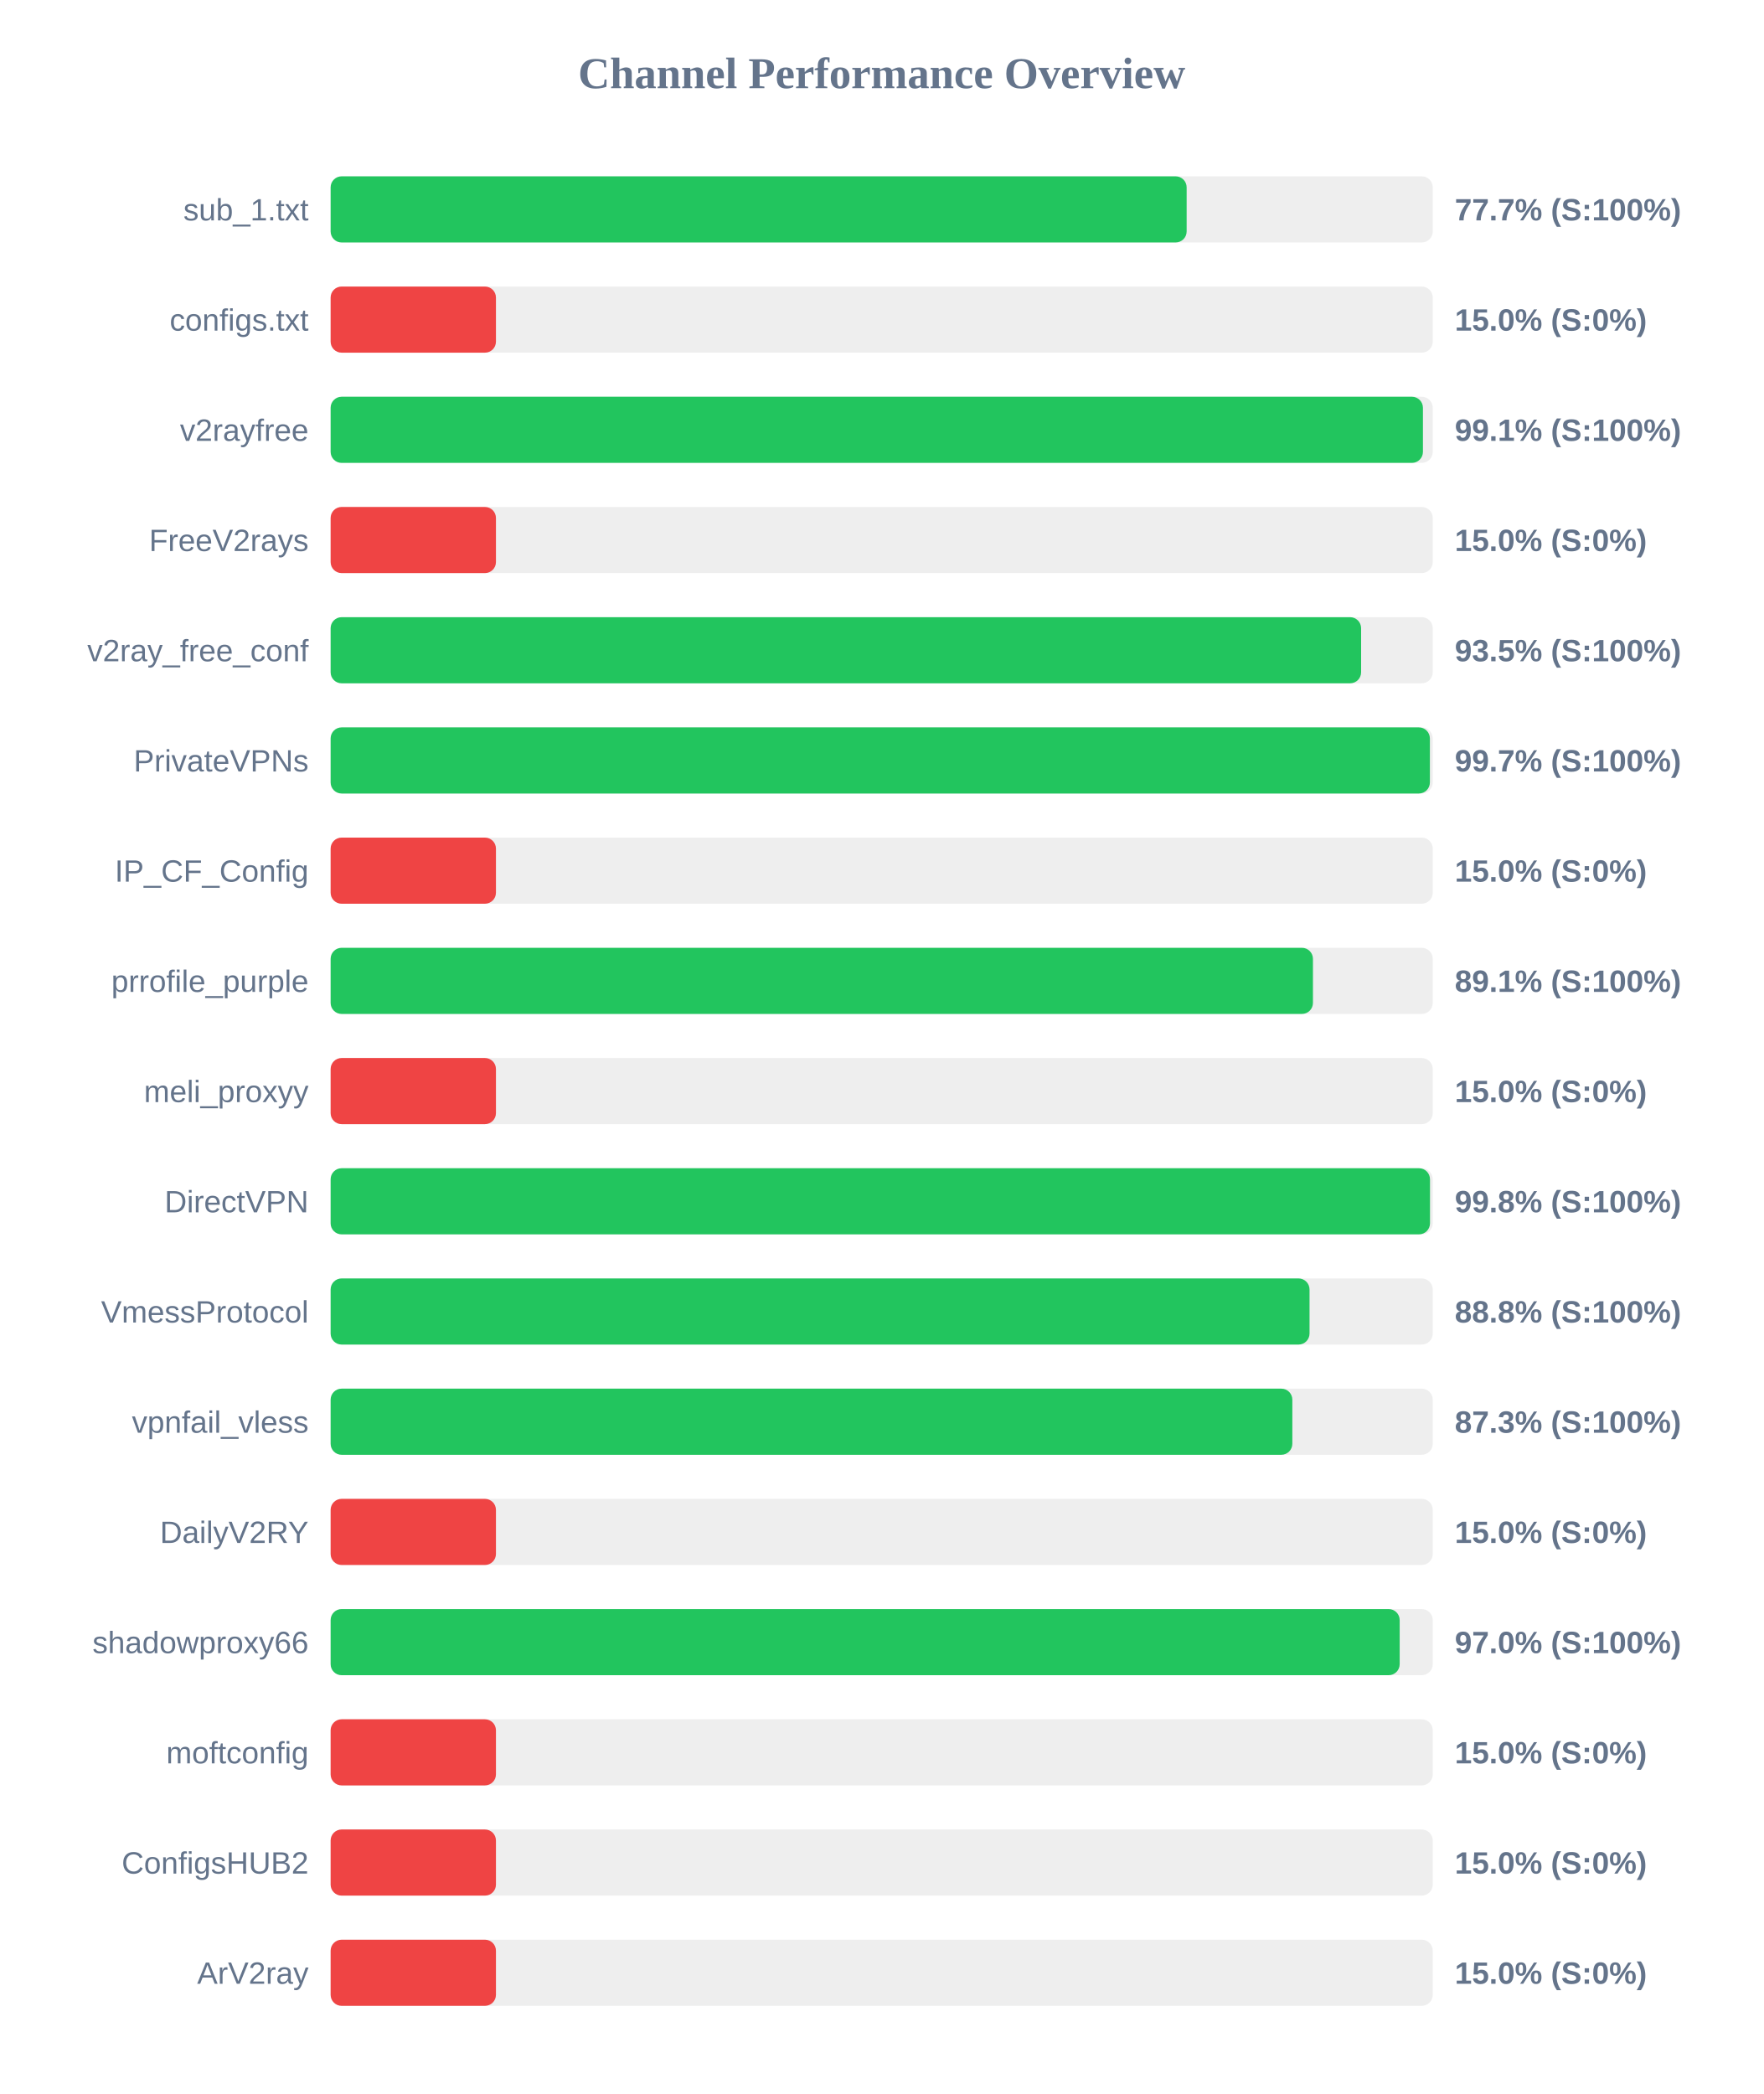
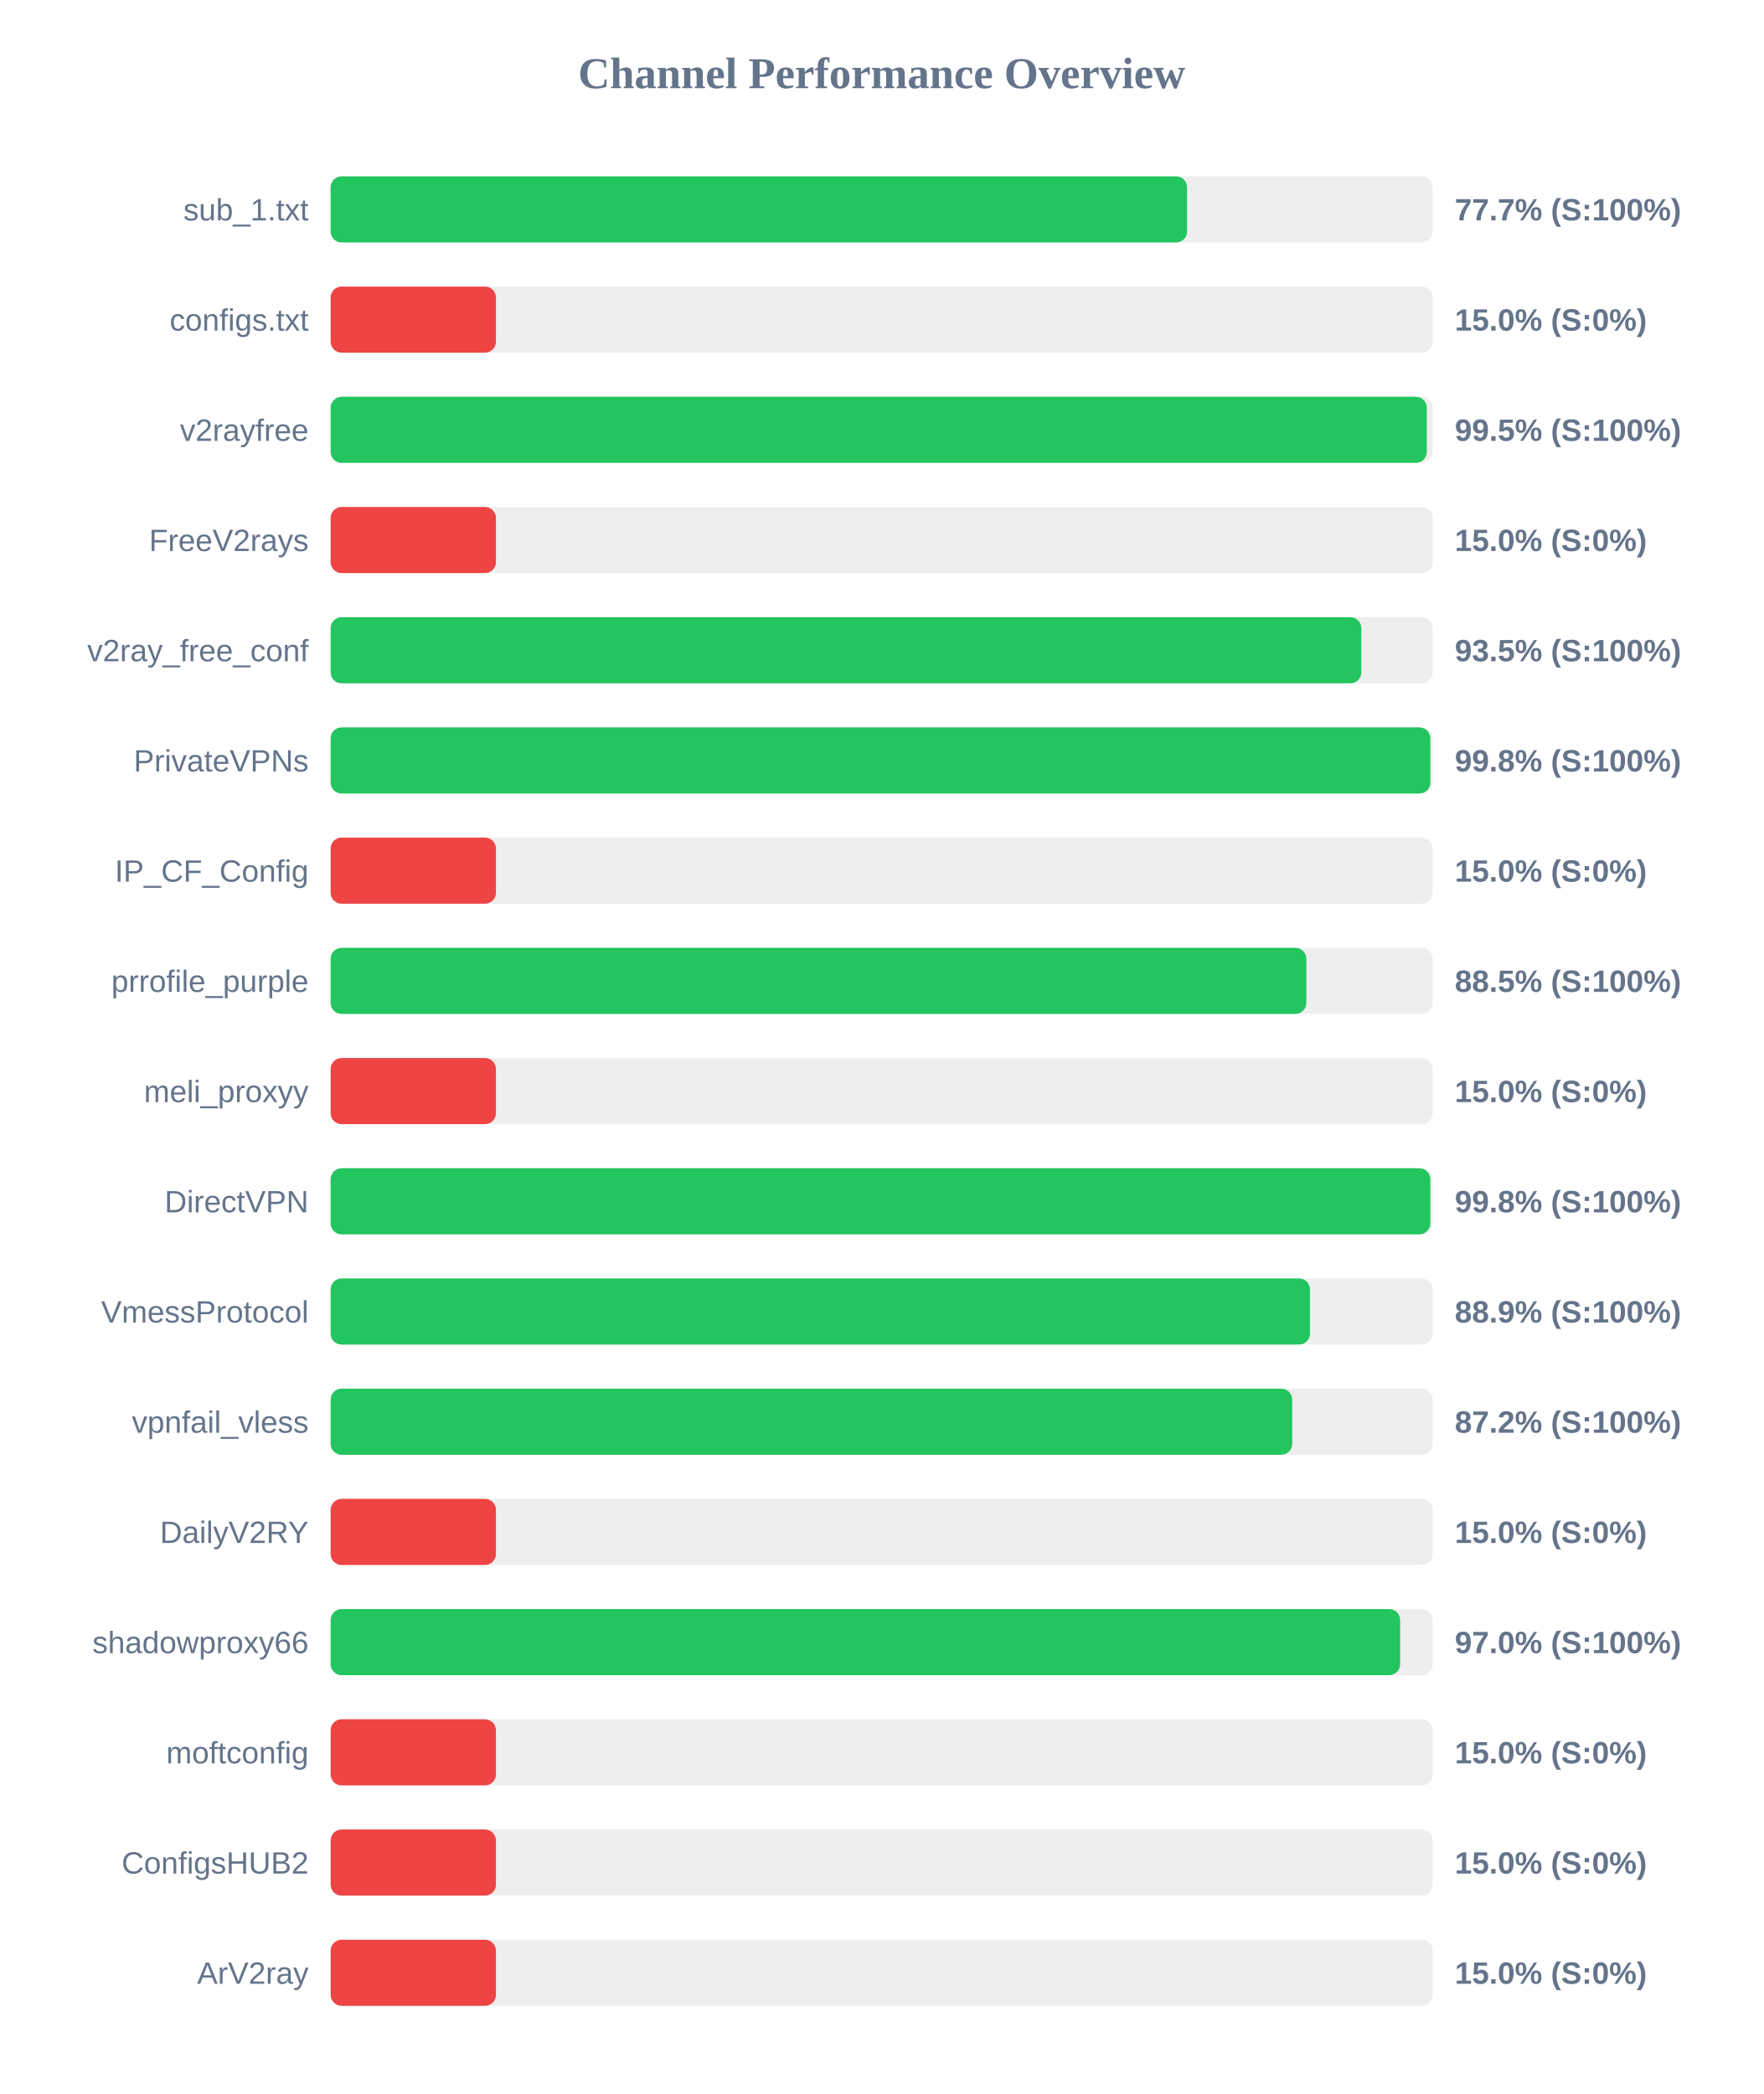
<svg xmlns="http://www.w3.org/2000/svg" width="800" height="950" version="1.1">
  <style>
        .row { font: 14px Arial; fill: #64748b; }
        .score { font: bold 14px Arial; fill: #64748b; }
    </style>
  <text x="400" y="40" text-anchor="middle" font-size="20px" font-weight="bold" fill="#64748b">Channel Performance Overview</text>
  <rect x="150" y="80" width="500" height="30" fill="#eee" rx="5" />
-   <rect x="150" y="80" width="388.35" height="30" fill="#22c55e" rx="5" />
+   <rect x="150" y="80" width="388.55" height="30" fill="#22c55e" rx="5" />
  <text x="140" y="100" text-anchor="end" class="row">sub_1.txt</text>
  <text x="660" y="100" text-anchor="start" class="score">77.7% (S:100%)</text>
  <rect x="150" y="130" width="500" height="30" fill="#eee" rx="5" />
  <rect x="150" y="130" width="75.0" height="30" fill="#ef4444" rx="5" />
  <text x="140" y="150" text-anchor="end" class="row">configs.txt</text>
  <text x="660" y="150" text-anchor="start" class="score">15.0% (S:0%)</text>
  <rect x="150" y="180" width="500" height="30" fill="#eee" rx="5" />
-   <rect x="150" y="180" width="495.55" height="30" fill="#22c55e" rx="5" />
+   <rect x="150" y="180" width="497.3" height="30" fill="#22c55e" rx="5" />
  <text x="140" y="200" text-anchor="end" class="row">v2rayfree</text>
-   <text x="660" y="200" text-anchor="start" class="score">99.1% (S:100%)</text>
+   <text x="660" y="200" text-anchor="start" class="score">99.5% (S:100%)</text>
  <rect x="150" y="230" width="500" height="30" fill="#eee" rx="5" />
  <rect x="150" y="230" width="75.0" height="30" fill="#ef4444" rx="5" />
  <text x="140" y="250" text-anchor="end" class="row">FreeV2rays</text>
  <text x="660" y="250" text-anchor="start" class="score">15.0% (S:0%)</text>
  <rect x="150" y="280" width="500" height="30" fill="#eee" rx="5" />
-   <rect x="150" y="280" width="467.5" height="30" fill="#22c55e" rx="5" />
+   <rect x="150" y="280" width="467.6" height="30" fill="#22c55e" rx="5" />
  <text x="140" y="300" text-anchor="end" class="row">v2ray_free_conf</text>
  <text x="660" y="300" text-anchor="start" class="score">93.5% (S:100%)</text>
  <rect x="150" y="330" width="500" height="30" fill="#eee" rx="5" />
-   <rect x="150" y="330" width="498.7" height="30" fill="#22c55e" rx="5" />
+   <rect x="150" y="330" width="498.9" height="30" fill="#22c55e" rx="5" />
  <text x="140" y="350" text-anchor="end" class="row">PrivateVPNs</text>
-   <text x="660" y="350" text-anchor="start" class="score">99.7% (S:100%)</text>
+   <text x="660" y="350" text-anchor="start" class="score">99.8% (S:100%)</text>
  <rect x="150" y="380" width="500" height="30" fill="#eee" rx="5" />
  <rect x="150" y="380" width="75.0" height="30" fill="#ef4444" rx="5" />
  <text x="140" y="400" text-anchor="end" class="row">IP_CF_Config</text>
  <text x="660" y="400" text-anchor="start" class="score">15.0% (S:0%)</text>
  <rect x="150" y="430" width="500" height="30" fill="#eee" rx="5" />
-   <rect x="150" y="430" width="445.65" height="30" fill="#22c55e" rx="5" />
+   <rect x="150" y="430" width="442.65" height="30" fill="#22c55e" rx="5" />
  <text x="140" y="450" text-anchor="end" class="row">prrofile_purple</text>
-   <text x="660" y="450" text-anchor="start" class="score">89.1% (S:100%)</text>
+   <text x="660" y="450" text-anchor="start" class="score">88.5% (S:100%)</text>
  <rect x="150" y="480" width="500" height="30" fill="#eee" rx="5" />
  <rect x="150" y="480" width="75.0" height="30" fill="#ef4444" rx="5" />
  <text x="140" y="500" text-anchor="end" class="row">meli_proxyy</text>
  <text x="660" y="500" text-anchor="start" class="score">15.0% (S:0%)</text>
  <rect x="150" y="530" width="500" height="30" fill="#eee" rx="5" />
-   <rect x="150" y="530" width="498.75" height="30" fill="#22c55e" rx="5" />
+   <rect x="150" y="530" width="498.9" height="30" fill="#22c55e" rx="5" />
  <text x="140" y="550" text-anchor="end" class="row">DirectVPN</text>
  <text x="660" y="550" text-anchor="start" class="score">99.8% (S:100%)</text>
  <rect x="150" y="580" width="500" height="30" fill="#eee" rx="5" />
-   <rect x="150" y="580" width="444.1" height="30" fill="#22c55e" rx="5" />
+   <rect x="150" y="580" width="444.3" height="30" fill="#22c55e" rx="5" />
  <text x="140" y="600" text-anchor="end" class="row">VmessProtocol</text>
-   <text x="660" y="600" text-anchor="start" class="score">88.8% (S:100%)</text>
+   <text x="660" y="600" text-anchor="start" class="score">88.9% (S:100%)</text>
  <rect x="150" y="630" width="500" height="30" fill="#eee" rx="5" />
-   <rect x="150" y="630" width="436.3" height="30" fill="#22c55e" rx="5" />
+   <rect x="150" y="630" width="436.25" height="30" fill="#22c55e" rx="5" />
  <text x="140" y="650" text-anchor="end" class="row">vpnfail_vless</text>
-   <text x="660" y="650" text-anchor="start" class="score">87.3% (S:100%)</text>
+   <text x="660" y="650" text-anchor="start" class="score">87.2% (S:100%)</text>
  <rect x="150" y="680" width="500" height="30" fill="#eee" rx="5" />
  <rect x="150" y="680" width="75.0" height="30" fill="#ef4444" rx="5" />
  <text x="140" y="700" text-anchor="end" class="row">DailyV2RY</text>
  <text x="660" y="700" text-anchor="start" class="score">15.0% (S:0%)</text>
  <rect x="150" y="730" width="500" height="30" fill="#eee" rx="5" />
-   <rect x="150" y="730" width="485.0" height="30" fill="#22c55e" rx="5" />
+   <rect x="150" y="730" width="485.2" height="30" fill="#22c55e" rx="5" />
  <text x="140" y="750" text-anchor="end" class="row">shadowproxy66</text>
  <text x="660" y="750" text-anchor="start" class="score">97.0% (S:100%)</text>
  <rect x="150" y="780" width="500" height="30" fill="#eee" rx="5" />
  <rect x="150" y="780" width="75.0" height="30" fill="#ef4444" rx="5" />
  <text x="140" y="800" text-anchor="end" class="row">moftconfig</text>
  <text x="660" y="800" text-anchor="start" class="score">15.0% (S:0%)</text>
  <rect x="150" y="830" width="500" height="30" fill="#eee" rx="5" />
  <rect x="150" y="830" width="75.0" height="30" fill="#ef4444" rx="5" />
  <text x="140" y="850" text-anchor="end" class="row">ConfigsHUB2</text>
  <text x="660" y="850" text-anchor="start" class="score">15.0% (S:0%)</text>
  <rect x="150" y="880" width="500" height="30" fill="#eee" rx="5" />
  <rect x="150" y="880" width="75.0" height="30" fill="#ef4444" rx="5" />
  <text x="140" y="900" text-anchor="end" class="row">ArV2ray</text>
  <text x="660" y="900" text-anchor="start" class="score">15.0% (S:0%)</text>
</svg>
